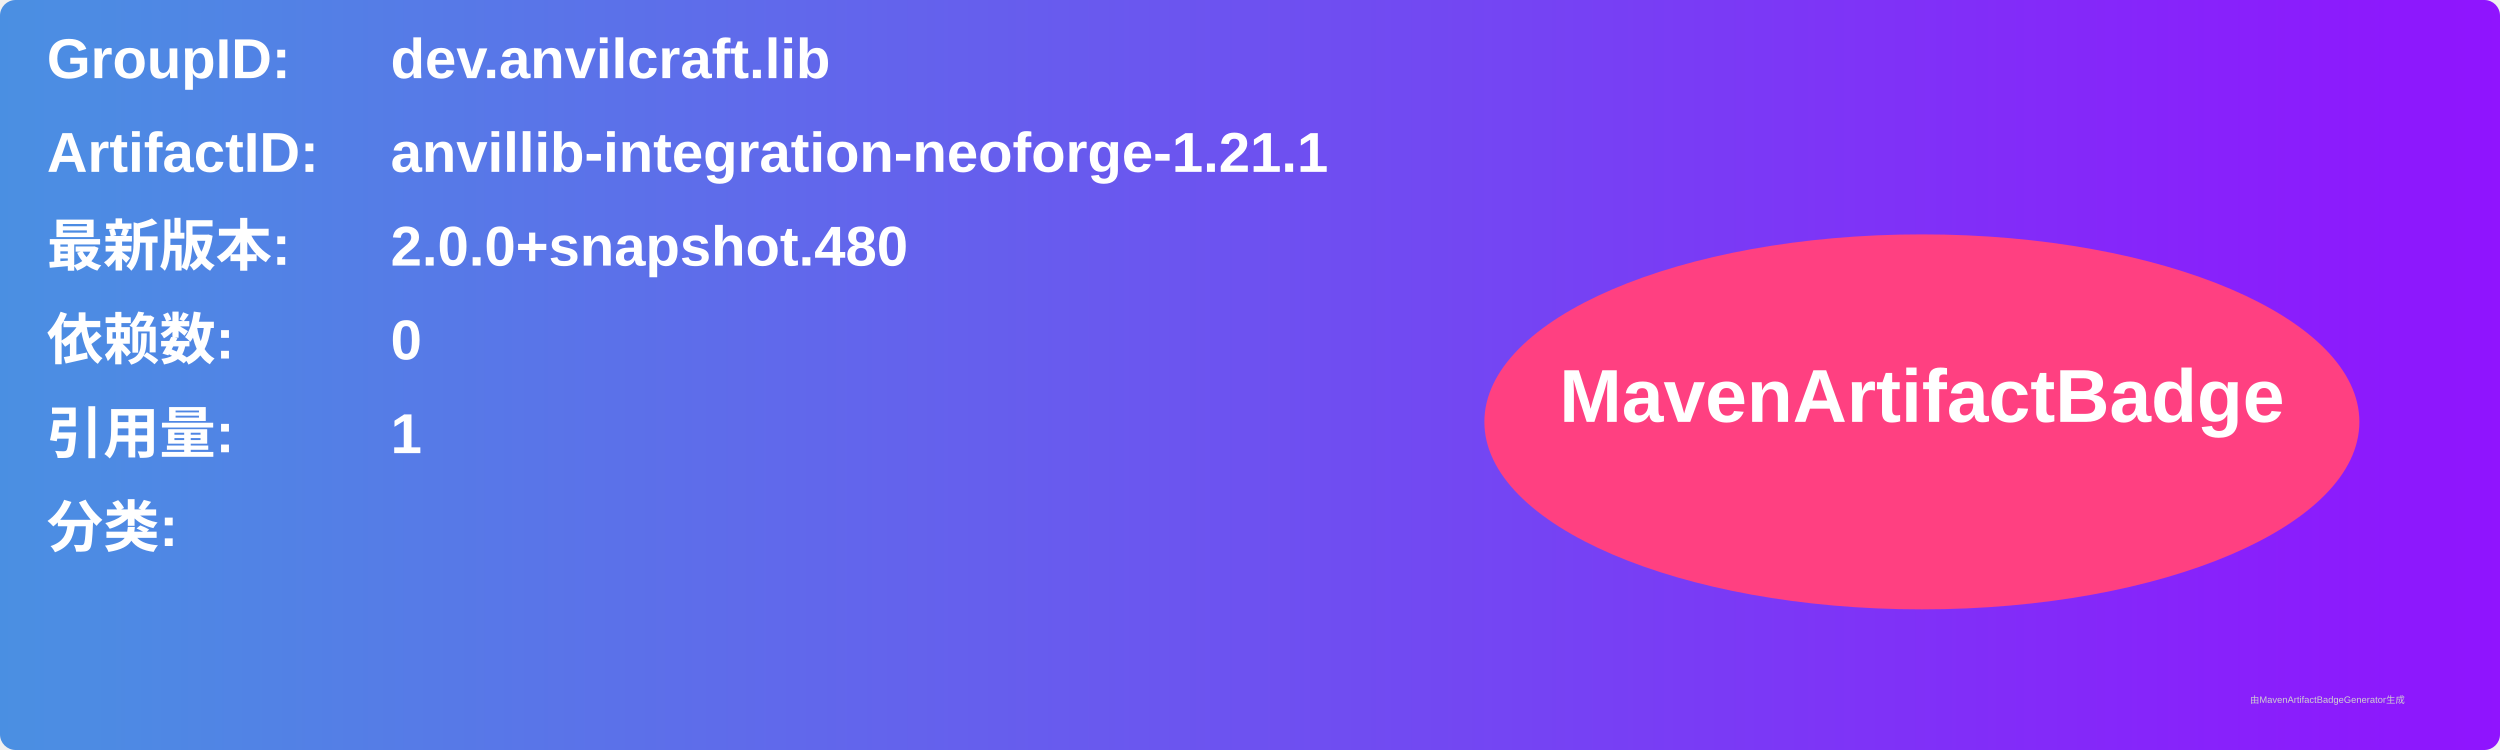
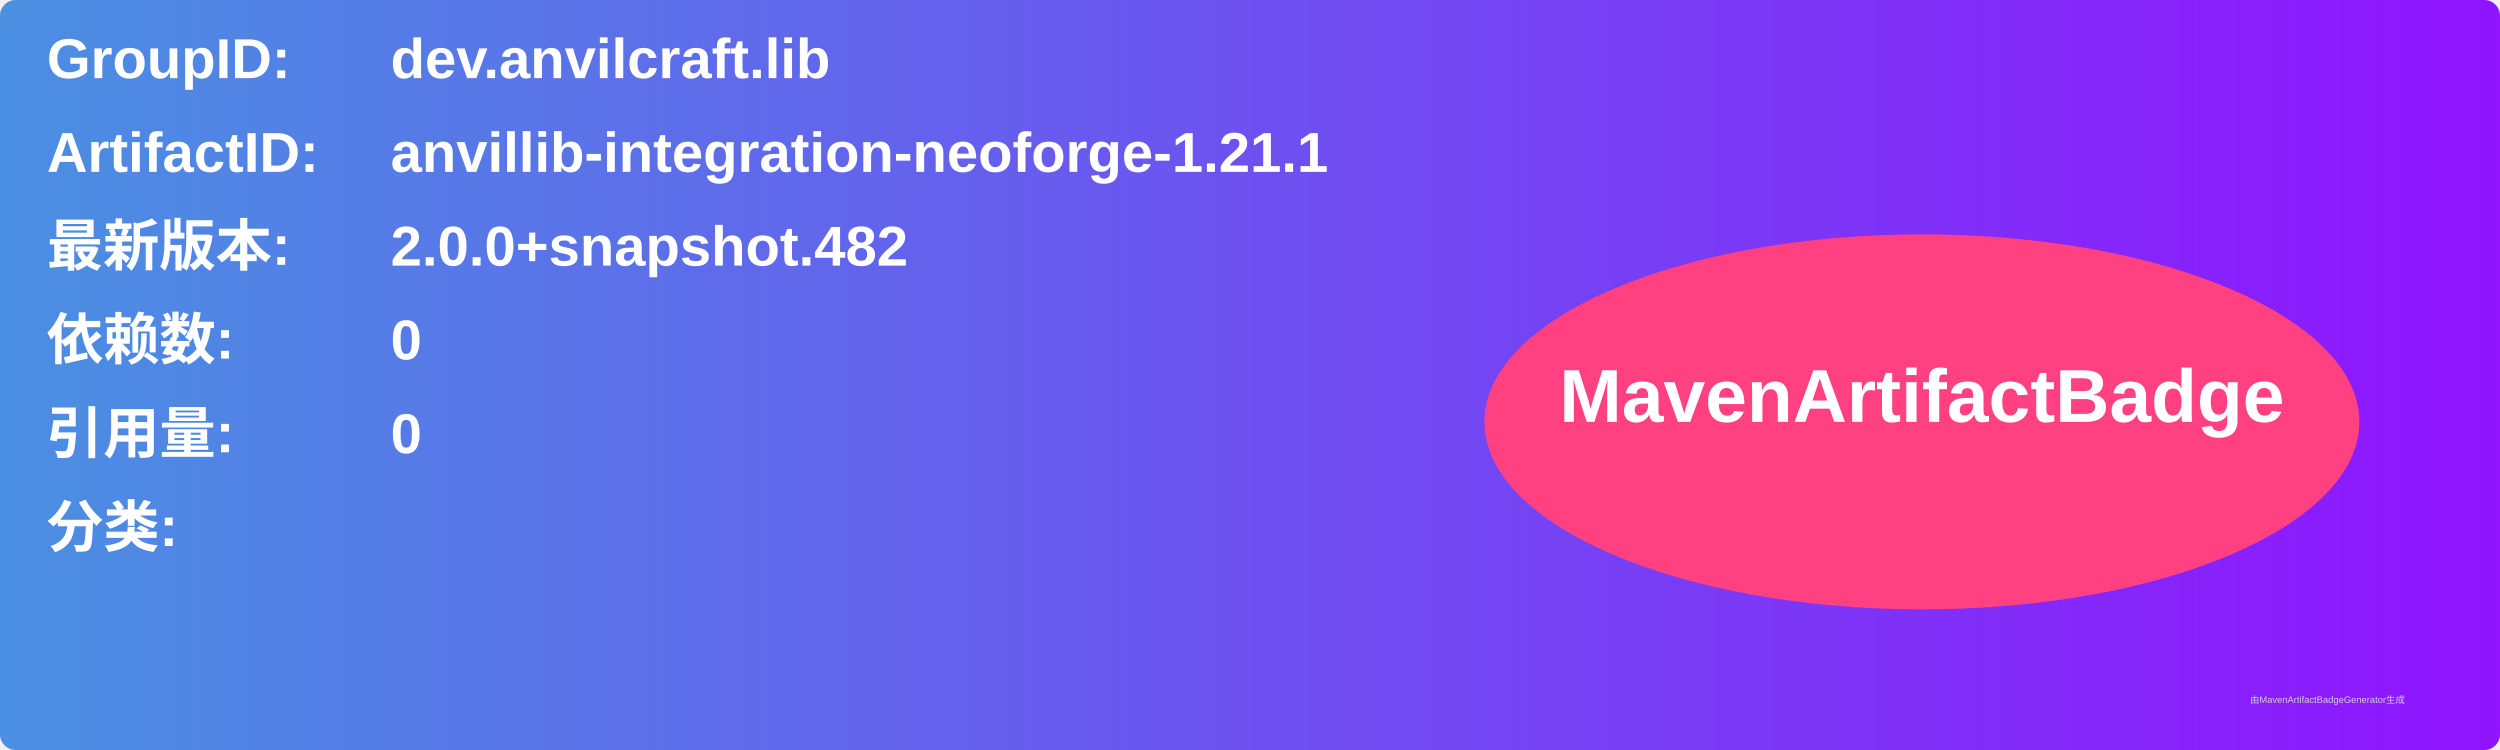
<svg xmlns="http://www.w3.org/2000/svg" width="800" height="240" viewBox="0 0 800 240">
  <linearGradient id="grad" x1="0%" y1="0%" x2="100%" y2="0%">
    <stop offset="0%" stop-color="#4a90e2" />
    <stop offset="100%" stop-color="#9013fe" />
  </linearGradient>
  <rect width="100%" height="100%" rx="5" ry="5" fill="url(#grad)" />
  <g transform="translate(15, 15)">
    <text x="0" y="10" font-family="Arial" font-size="18" fill="white" font-weight="bold" width="260">GroupID:</text>
    <text x="110" y="10" font-family="Arial" font-size="18" fill="white" font-weight="bold" width="460">dev.anvilcraft.lib</text>
    <text x="0" y="40" font-family="Arial" font-size="18" fill="white" font-weight="bold" width="260">ArtifactID:</text>
    <text x="110" y="40" font-family="Arial" font-size="18" fill="white" font-weight="bold" width="460">anvillib-integration-neoforge-1.21.1</text>
    <text x="0" y="70" font-family="Arial" font-size="18" fill="white" font-weight="bold">最新版本:</text>
    <text x="110" y="70" font-family="Arial" font-size="18" fill="white" font-weight="bold">
-       <tspan font-weight="bold">2.0.0+snapshot.480</tspan>
+       <tspan font-weight="bold">2.0.0+snapshot.482</tspan>
    </text>
    <text x="0" y="100" font-family="Arial" font-size="18" fill="white" font-weight="bold">依赖数: </text>
    <text x="110" y="100" font-family="Arial" font-size="18" fill="white">
      <tspan font-weight="bold">0</tspan>
    </text>
    <text x="0" y="130" font-family="Arial" font-size="18" fill="white" font-weight="bold">引用量: </text>
    <text x="110" y="130" font-family="Arial" font-size="18" fill="white">
-       <tspan font-weight="bold">1</tspan>
+       <tspan font-weight="bold">0</tspan>
    </text>
    <text x="0" y="160" font-family="Arial" font-size="18" fill="white" font-weight="bold">分类:</text>
    <text x="10" y="190" font-family="Arial" font-size="10" fill="white">
      <tspan font-weight="bold" />
    </text>
    <ellipse cx="600" cy="120" rx="140" ry="60" fill="#ff4081" />
    <text x="600" y="120" text-anchor="middle" font-family="Arial" font-size="24" fill="white" font-weight="bold">MavenArtifactBadge</text>
  </g>
  <text x="720" y="225" font-family="Arial" font-size="3" fill="#d0d0d0">由MavenArtifactBadgeGenerator生成</text>
</svg>
